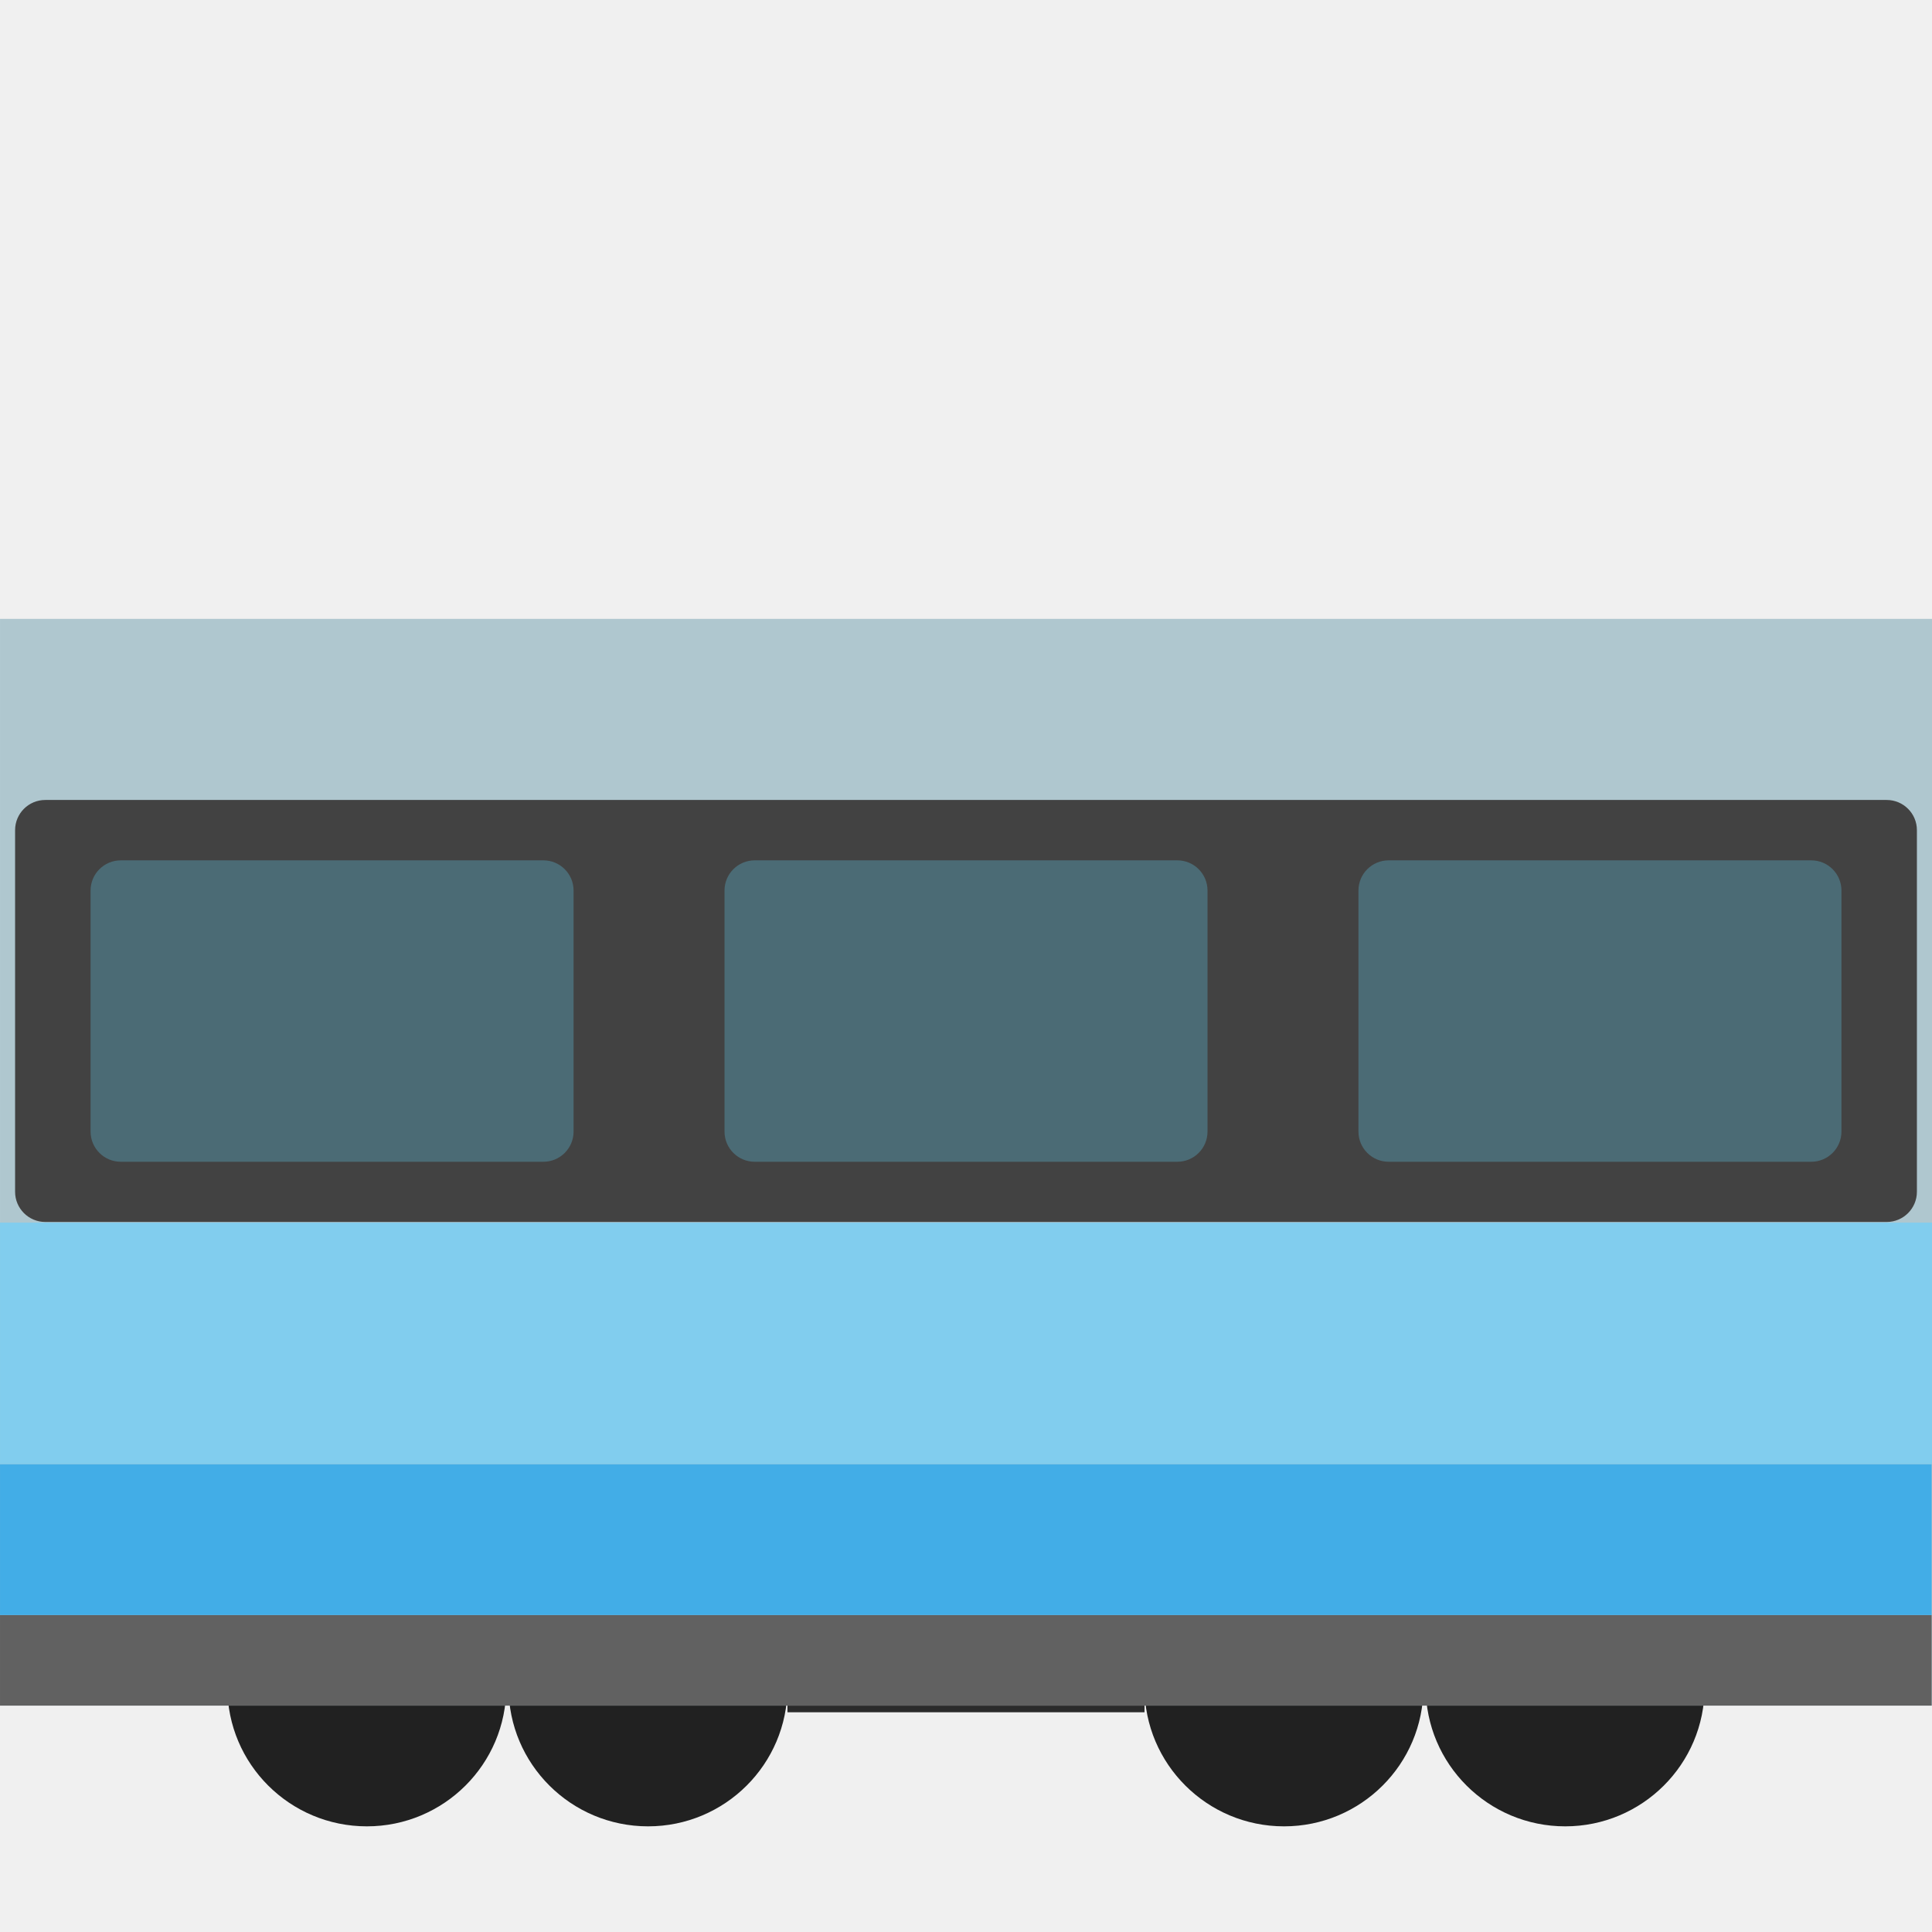
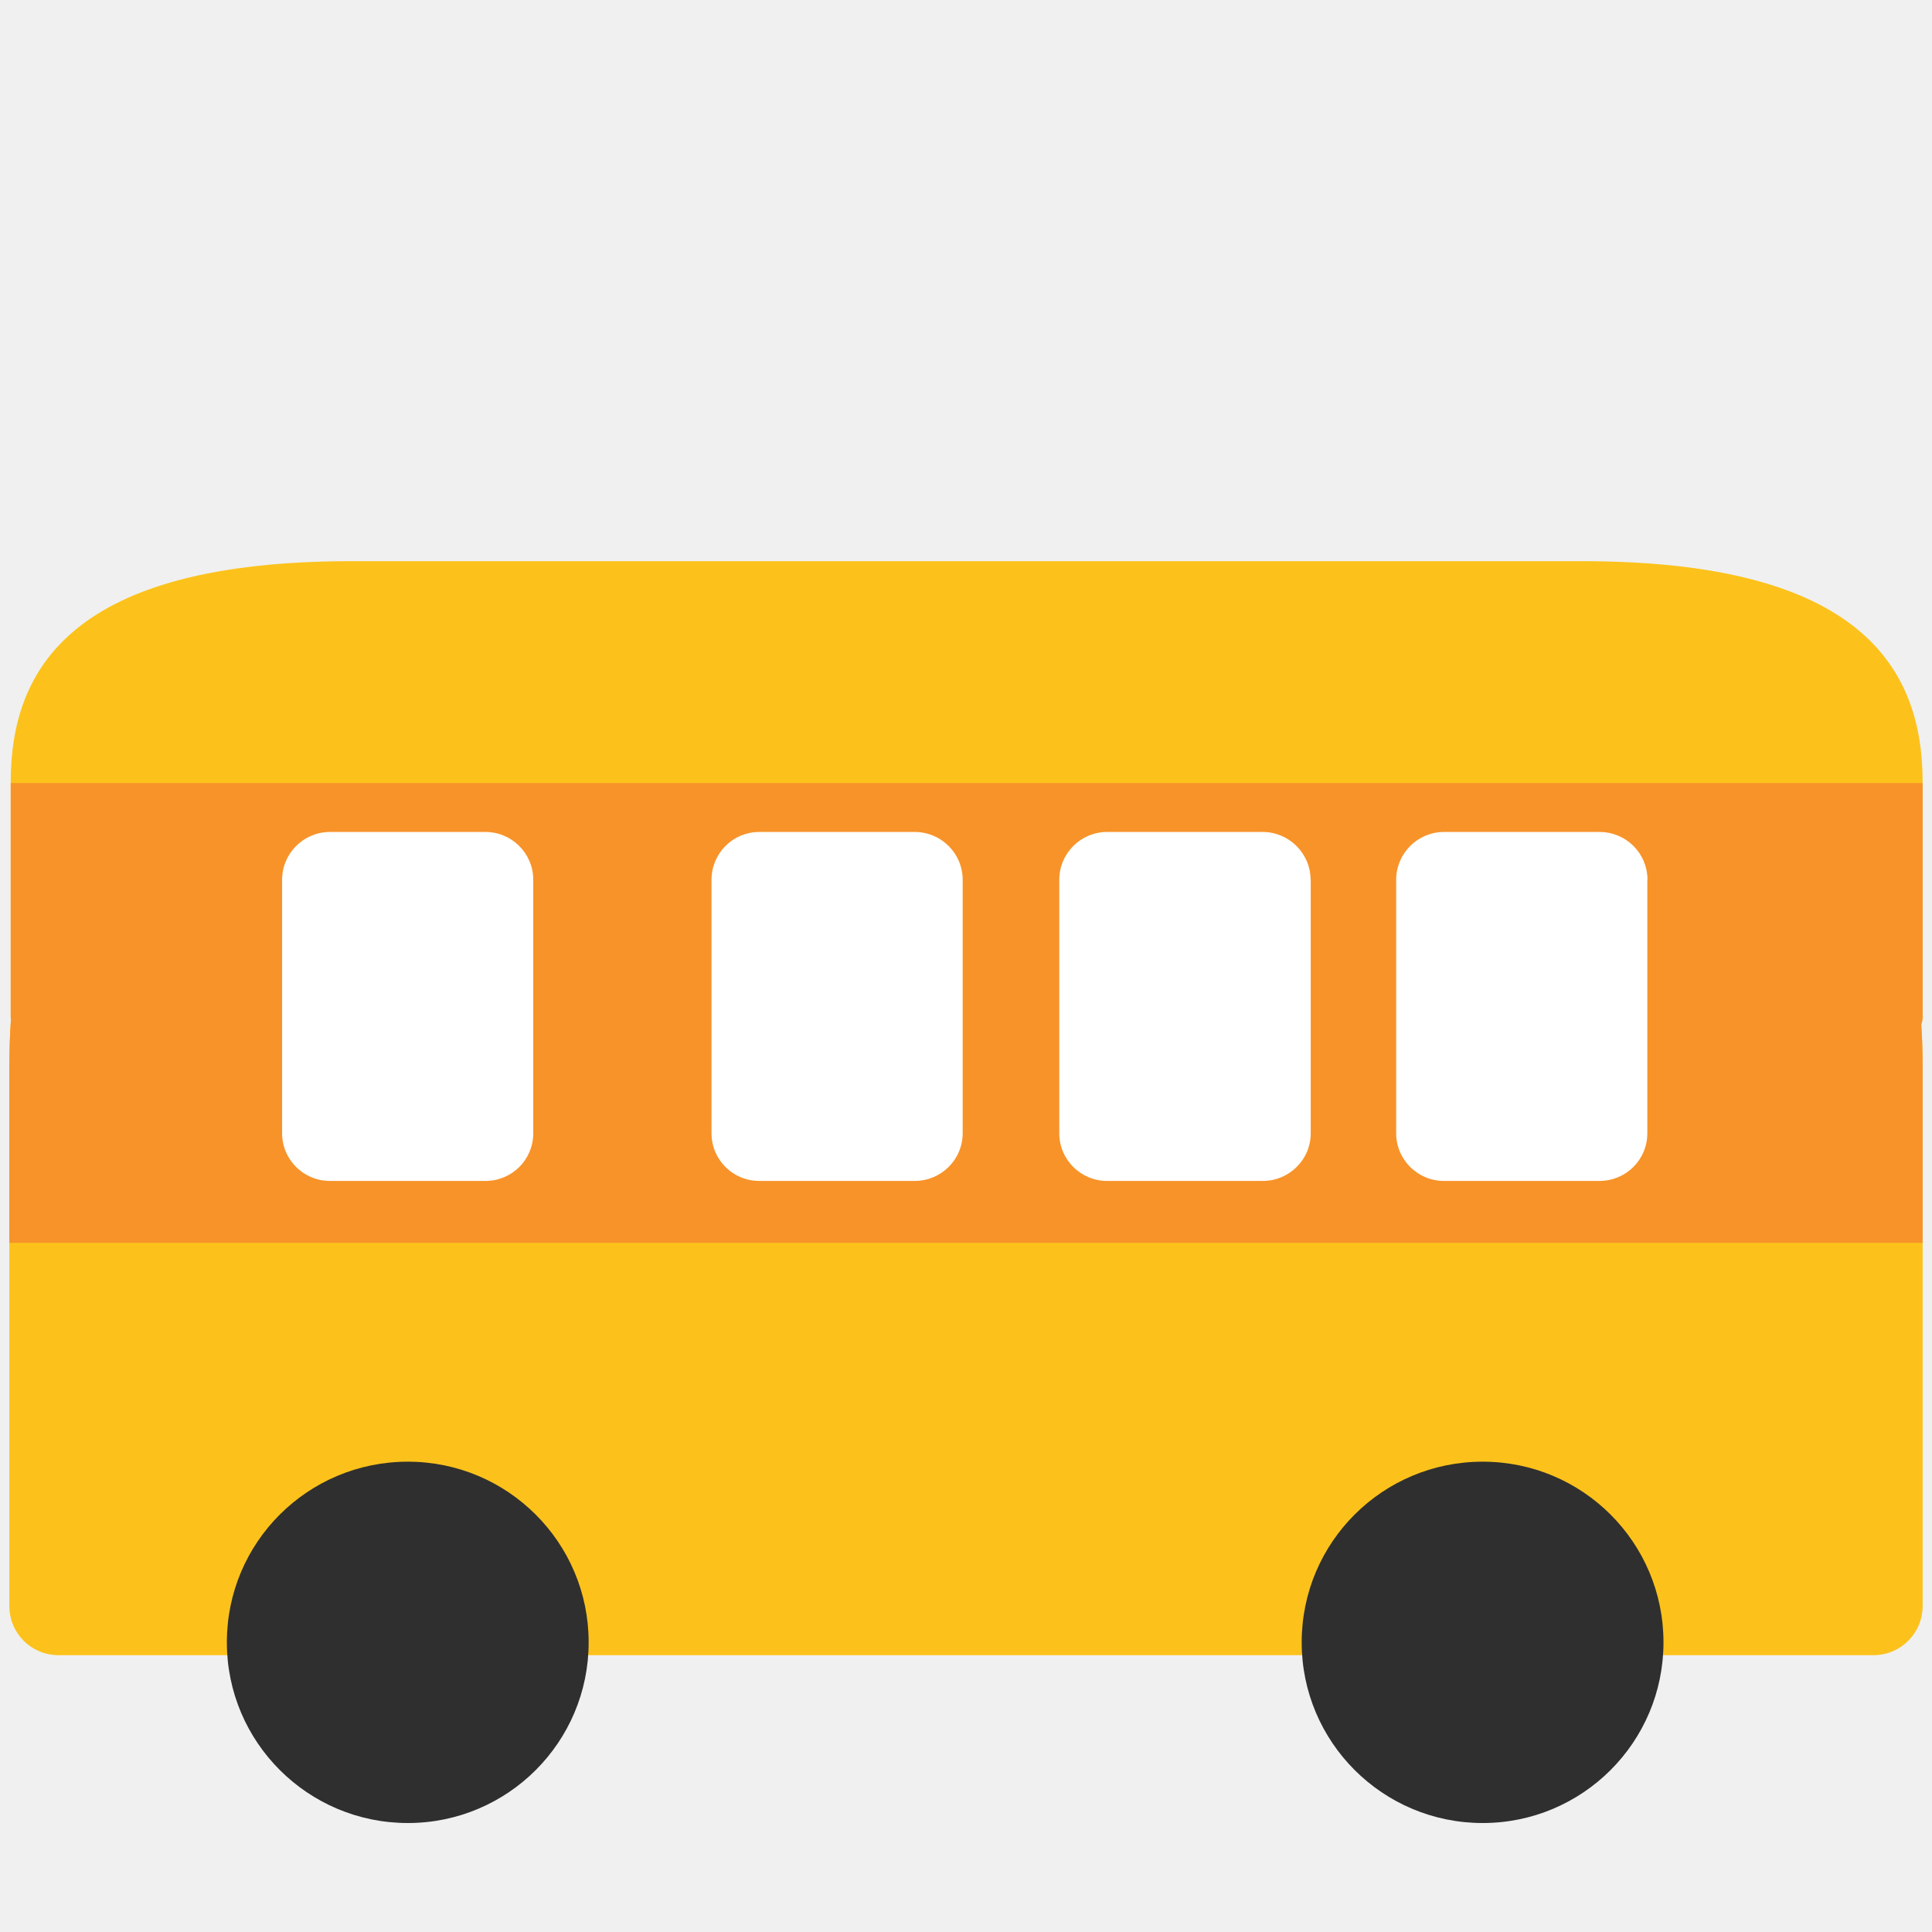
- <svg xmlns="http://www.w3.org/2000/svg" width="128px" height="128px" version="1.1" xml:space="preserve" style="fill-rule:evenodd;clip-rule:evenodd;stroke-linejoin:round;stroke-miterlimit:2;">
-   <g transform="matrix(1,0,0,1,-512,0)">
-     <g id="High-Speed-Train" />
-     <g id="Steam-Locomotive" />
-     <g id="Mountain-Railway" />
-     <g id="Railcar" transform="matrix(1,0,0,0.99849,109.626,0.182736)">
-       <g id="Bogie" transform="matrix(1,0,0,1,18.3737,-6.66134e-16)">
-         <g transform="matrix(1,0,0,1,383.991,2.571)">
-           <rect x="52.18" y="109.66" width="23.657" height="1.2" style="fill:#2b2b2b;fill-rule:nonzero;" />
-         </g>
-         <g transform="matrix(1,0,0,1,383.991,2.571)">
-           <path d="M94.314,109.202C94.314,114.305 90.175,118.429 85.08,118.429C79.977,118.429 75.837,114.297 75.837,109.202C75.837,104.092 79.977,99.975 85.08,99.975C90.175,99.975 94.314,104.099 94.314,109.202ZM112.944,109.202C112.944,114.305 108.804,118.429 103.709,118.429C98.606,118.429 94.467,114.297 94.467,109.202C94.467,104.092 98.607,99.975 103.709,99.975C108.812,99.975 112.944,104.099 112.944,109.202ZM33.551,109.202C33.551,114.305 29.411,118.429 24.316,118.429C19.213,118.429 15.074,114.297 15.074,109.202C15.074,104.092 19.214,99.975 24.316,99.975C29.412,99.975 33.551,104.099 33.551,109.202ZM52.18,109.202C52.18,114.305 48.041,118.429 42.946,118.429C37.843,118.429 33.704,114.297 33.704,109.202C33.704,104.092 37.843,99.975 42.946,99.975C48.049,99.975 52.181,104.099 52.181,109.202L52.18,109.202Z" style="fill:#212121;fill-rule:nonzero;" />
-         </g>
-       </g>
-       <g id="Body" transform="matrix(1,0,0,1,18.3737,0)">
-         <clipPath id="_clip1">
-           <rect x="384.001" y="40.879" width="127.999" height="72.109" />
-         </clipPath>
-         <g clip-path="url(#_clip1)">
-           <g id="Livery">
-             <rect x="384.001" y="40.879" width="127.999" height="72.121" style="fill:#afc7cf;" />
-             <g transform="matrix(31.9997,0,0,1.00353,-12735.9,8.63297)">
-               <rect x="410" y="98" width="4" height="6" style="fill:#616161;" />
-             </g>
-             <g transform="matrix(31.9997,0,0,1.66919,-12735.9,-66.6167)">
-               <rect x="410" y="98" width="4" height="6" style="fill:#42ade7;" />
-             </g>
-             <g transform="matrix(32,0,0,2.6707,-12736,-180.789)">
-               <rect x="410" y="98" width="4" height="6" style="fill:#81cdee;" />
-             </g>
-           </g>
-           <g id="Windows">
-             <g transform="matrix(0.984383,0,0,1.27273,6.99602,-22.1938)">
-               <path d="M512,60.574C512,59.705 511.09,59 509.968,59L386.033,59C384.911,59 384.001,59.705 384.001,60.574L384.001,79.426C384.001,80.295 384.911,81 386.033,81L509.968,81C511.09,81 512,80.295 512,79.426L512,60.574Z" style="fill:#424242;" />
-             </g>
-             <g transform="matrix(1.77778,0,0,0.909091,-303.333,3.26684)">
-               <path d="M408,61.203C408,59.987 407.496,59 406.875,59L391.125,59C390.504,59 390,59.987 390,61.203L390,78.797C390,80.013 390.504,81 391.125,81L406.875,81C407.496,81 408,80.013 408,78.797L408,61.203Z" style="fill:#4b6b75;" />
-             </g>
-             <g transform="matrix(1.77778,0,0,0.909091,-261.333,3.26684)">
-               <path d="M408,61.203C408,59.987 407.496,59 406.875,59L391.125,59C390.504,59 390,59.987 390,61.203L390,78.797C390,80.013 390.504,81 391.125,81L406.875,81C407.496,81 408,80.013 408,78.797L408,61.203Z" style="fill:#4b6b75;" />
-             </g>
-             <g transform="matrix(1.77778,0,0,0.909091,-219.333,3.26684)">
-               <path d="M408,61.203C408,59.987 407.496,59 406.875,59L391.125,59C390.504,59 390,59.987 390,61.203L390,78.797C390,80.013 390.504,81 391.125,81L406.875,81C407.496,81 408,80.013 408,78.797L408,61.203Z" style="fill:#4b6b75;" />
-             </g>
-           </g>
-         </g>
-       </g>
+ <svg xmlns="http://www.w3.org/2000/svg" xmlns:xlink="http://www.w3.org/1999/xlink" width="128" height="128" style="enable-background:new 0 0 128 128;">
+   <g>
+     <g>
+       <defs>
+         <path id="SVGID_1_" d="M127.38,51.82c0-7.55-4.09-14.64-22.55-14.64H75.7H52.3H23.27c-18.47,0-22.56,7.09-22.56,14.64 c0,5.69,0,11.81,0,15.57c0,0.04,0.02,0.06,0.02,0.1c-0.08,1.07-0.11,2.15-0.11,3.23c0,13.04,0,27.06,0,35.68 c0,1.81,1.45,3.26,3.26,3.26h120.24c1.8,0,3.26-1.45,3.26-3.26c0-8.62,0-22.65,0-35.68c0-0.96-0.03-1.91-0.09-2.86 c0.05-0.15,0.09-0.3,0.09-0.48C127.38,63.63,127.38,57.51,127.38,51.82z" />
+       </defs>
+       <use style="overflow:visible;fill:#FCC21B;" xlink:href="#SVGID_1_" />
+       <clipPath id="SVGID_2_">
+         <use style="overflow:visible;" xlink:href="#SVGID_1_" />
+       </clipPath>
+       <rect height="30.46" style="clip-path:url(#SVGID_2_);fill:#F79329;" width="133.89" x="-2.52" y="51.88" />
    </g>
-     <g id="Bullet-Train" transform="matrix(-1,0,0,1,1024,0)">
-       <g id="Bogie1" />
-       <g id="Body1">
-         <g id="Cab" />
-         <g id="Livery1" transform="matrix(1,0,0,1,128,0)">
-           <clipPath id="_clip2">
-             <path d="M384,107L384,113L501.085,113.085L495,107L384,107L495,107C495,107 510,103.336 510,91C510,82 487.894,73.886 473.419,73C458.944,72.114 447.226,69 433,64C421.107,59.82 402,41 387,41L384.001,41L384,107Z" />
-           </clipPath>
-           <g clip-path="url(#_clip2)">
-             <g transform="matrix(1,0,0,0.998322,-1.09139e-11,0.189584)">
-               <rect x="384.001" y="40.879" width="127.999" height="72.121" style="fill:#afc7cf;" />
-             </g>
-             <g transform="matrix(31.9997,0,0,1,-12735.9,9)">
-               <rect x="410" y="98" width="4" height="6" style="fill:#616161;" />
-             </g>
-             <g transform="matrix(31.9997,0,0,1.66667,-12735.9,-66.3333)">
-               <rect x="410" y="98" width="4" height="6" style="fill:#42ade7;" />
-             </g>
-             <g transform="matrix(32,0,0,2.66667,-12736,-180.333)">
-               <rect x="410" y="98" width="4" height="6" style="fill:#81cdee;" />
-             </g>
-           </g>
-         </g>
-       </g>
-     </g>
+     <path d="M39,108.81c0,6.62-5.37,11.97-11.98,11.97c-6.62,0-11.99-5.36-11.99-11.97 c0-6.63,5.37-11.97,11.99-11.97C33.63,96.84,39,102.19,39,108.81z" style="fill:#2F2F2F;" />
+     <path d="M110.21,108.81c0,6.62-5.37,11.97-11.98,11.97c-6.62,0-11.99-5.36-11.99-11.97 c0-6.63,5.37-11.97,11.99-11.97C104.85,96.84,110.21,102.19,110.21,108.81z" style="fill:#2F2F2F;" />
+     <path d="M35.33,75.08c0,1.75-1.41,3.16-3.17,3.16h-10.3c-1.75,0-3.17-1.41-3.17-3.16V58.29 c0-1.75,1.42-3.17,3.17-3.17h10.3c1.75,0,3.17,1.42,3.17,3.17V75.08z M63.78,58.29c0-1.75-1.42-3.17-3.18-3.17H50.3 c-1.75,0-3.16,1.42-3.16,3.17v16.79c0,1.75,1.41,3.16,3.16,3.16H60.6c1.75,0,3.18-1.41,3.18-3.16V58.29z M86.83,58.29 c0-1.75-1.43-3.17-3.18-3.17H73.35c-1.75,0-3.17,1.42-3.17,3.17v16.79c0,1.75,1.42,3.16,3.17,3.16h10.31 c1.75,0,3.18-1.41,3.18-3.16V58.29z M109.15,58.29c0-1.75-1.41-3.17-3.18-3.17H95.67c-1.75,0-3.17,1.42-3.17,3.17v16.79 c0,1.75,1.42,3.16,3.17,3.16h10.29c1.77,0,3.18-1.41,3.18-3.16V58.29z" style="fill:#FFFFFF;" />
  </g>
</svg>
